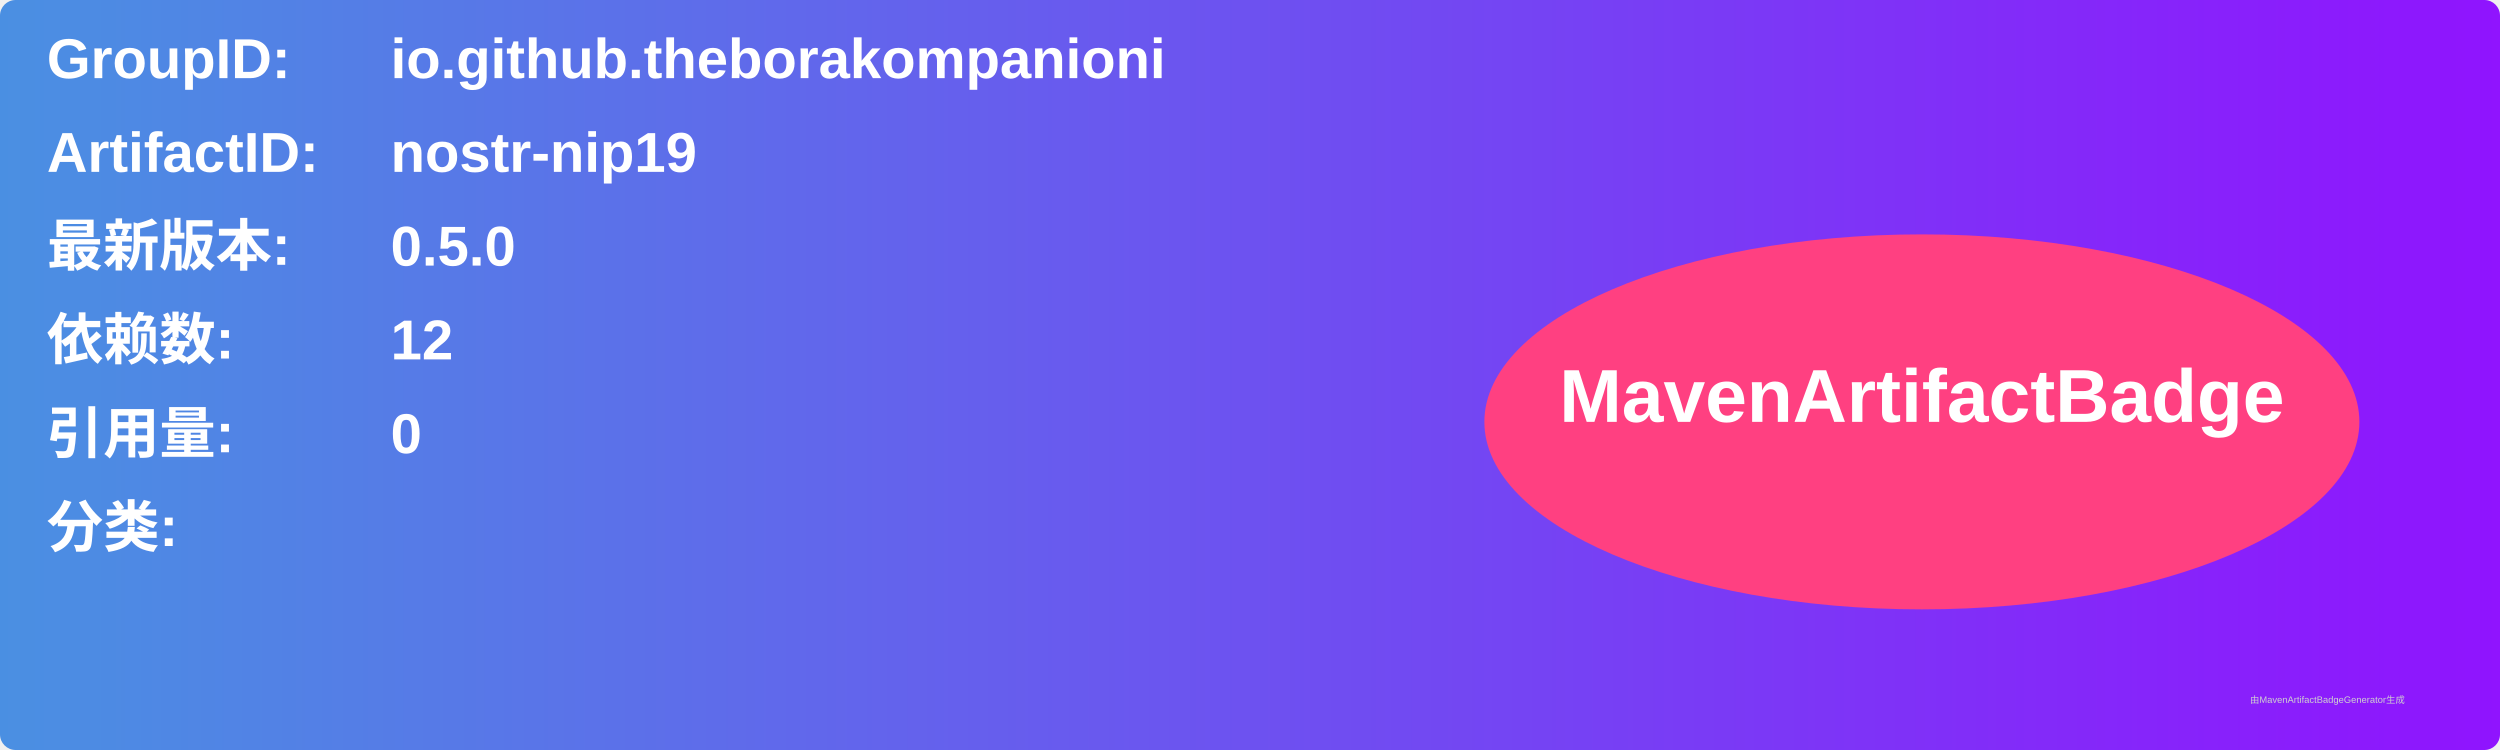
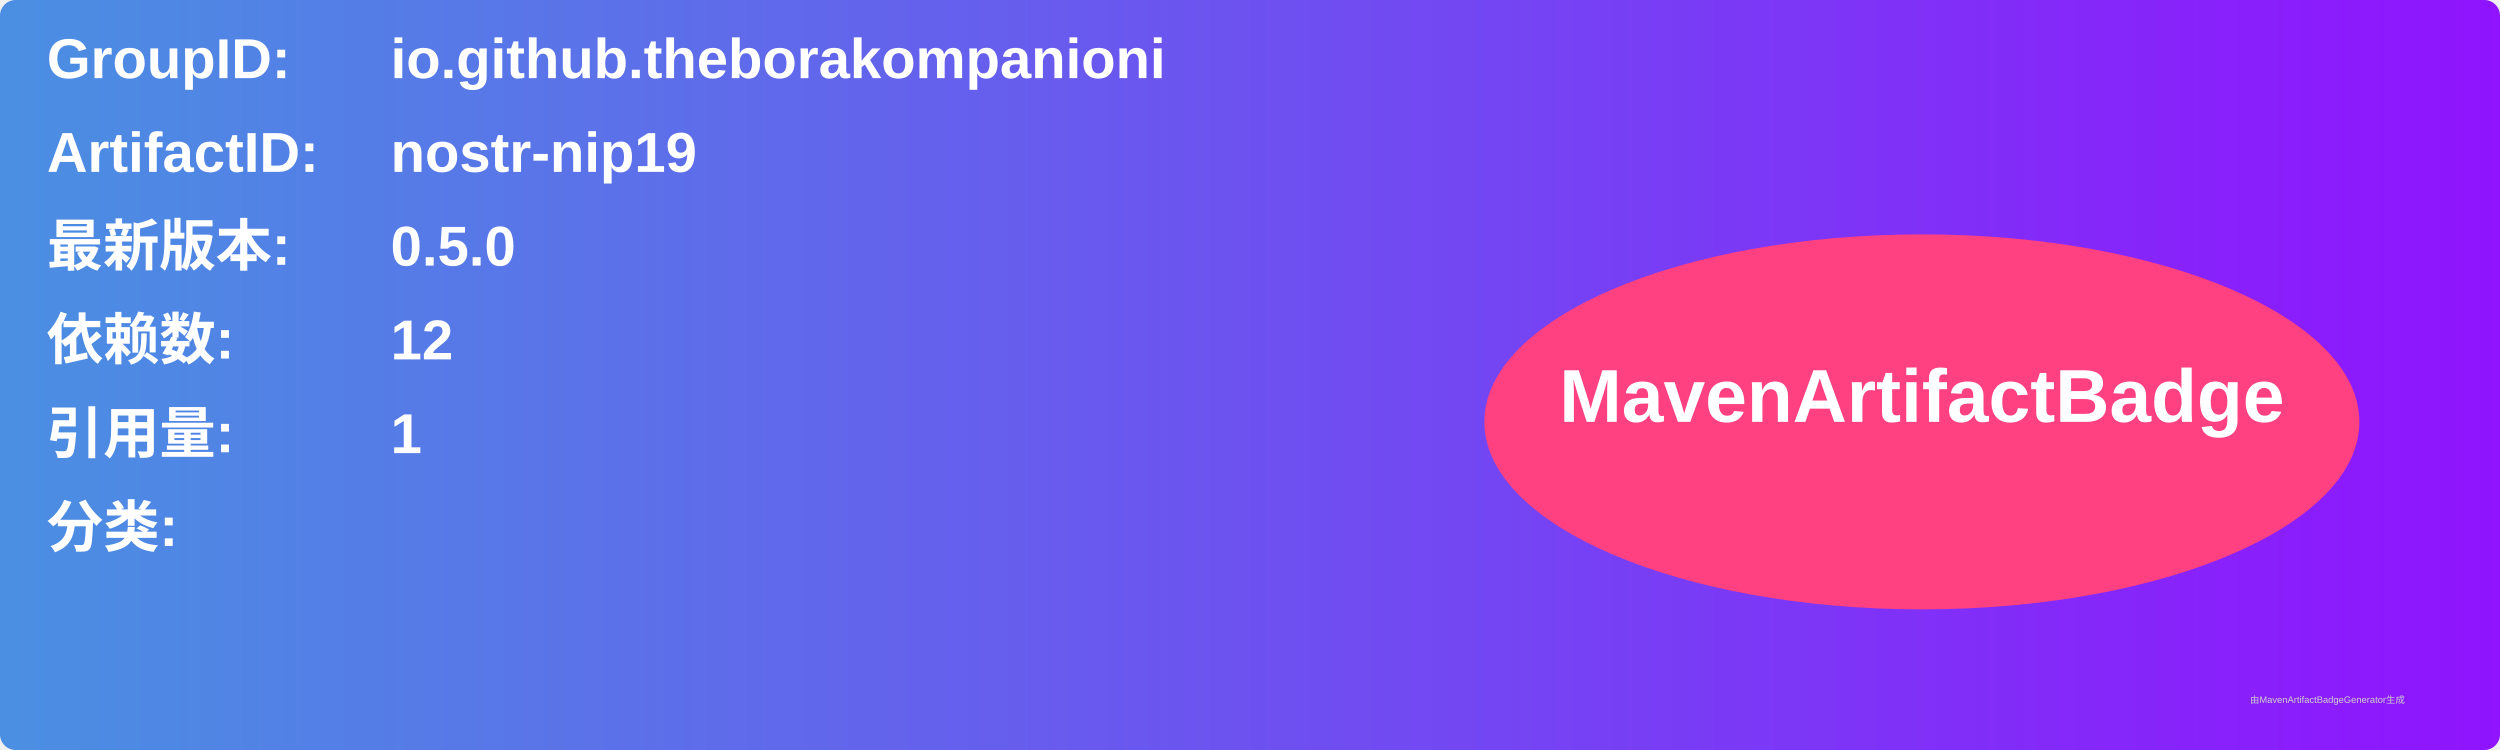
<svg xmlns="http://www.w3.org/2000/svg" width="800" height="240" viewBox="0 0 800 240">
  <linearGradient id="grad" x1="0%" y1="0%" x2="100%" y2="0%">
    <stop offset="0%" stop-color="#4a90e2" />
    <stop offset="100%" stop-color="#9013fe" />
  </linearGradient>
  <rect width="100%" height="100%" rx="5" ry="5" fill="url(#grad)" />
  <g transform="translate(15, 15)">
    <text x="0" y="10" font-family="Arial" font-size="18" fill="white" font-weight="bold" width="260">GroupID:</text>
    <text x="110" y="10" font-family="Arial" font-size="18" fill="white" font-weight="bold" width="460">io.github.theborakompanioni</text>
    <text x="0" y="40" font-family="Arial" font-size="18" fill="white" font-weight="bold" width="260">ArtifactID:</text>
    <text x="110" y="40" font-family="Arial" font-size="18" fill="white" font-weight="bold" width="460">nostr-nip19</text>
    <text x="0" y="70" font-family="Arial" font-size="18" fill="white" font-weight="bold">最新版本:</text>
    <text x="110" y="70" font-family="Arial" font-size="18" fill="white" font-weight="bold">
      <tspan font-weight="bold">0.5.0</tspan>
    </text>
    <text x="0" y="100" font-family="Arial" font-size="18" fill="white" font-weight="bold">依赖数: </text>
    <text x="110" y="100" font-family="Arial" font-size="18" fill="white">
      <tspan font-weight="bold">12</tspan>
    </text>
    <text x="0" y="130" font-family="Arial" font-size="18" fill="white" font-weight="bold">引用量: </text>
    <text x="110" y="130" font-family="Arial" font-size="18" fill="white">
-       <tspan font-weight="bold">0</tspan>
+       <tspan font-weight="bold">1</tspan>
    </text>
    <text x="0" y="160" font-family="Arial" font-size="18" fill="white" font-weight="bold">分类:</text>
    <text x="10" y="190" font-family="Arial" font-size="10" fill="white">
      <tspan font-weight="bold" />
    </text>
    <ellipse cx="600" cy="120" rx="140" ry="60" fill="#ff4081" />
    <text x="600" y="120" text-anchor="middle" font-family="Arial" font-size="24" fill="white" font-weight="bold">MavenArtifactBadge</text>
  </g>
  <text x="720" y="225" font-family="Arial" font-size="3" fill="#d0d0d0">由MavenArtifactBadgeGenerator生成</text>
</svg>
